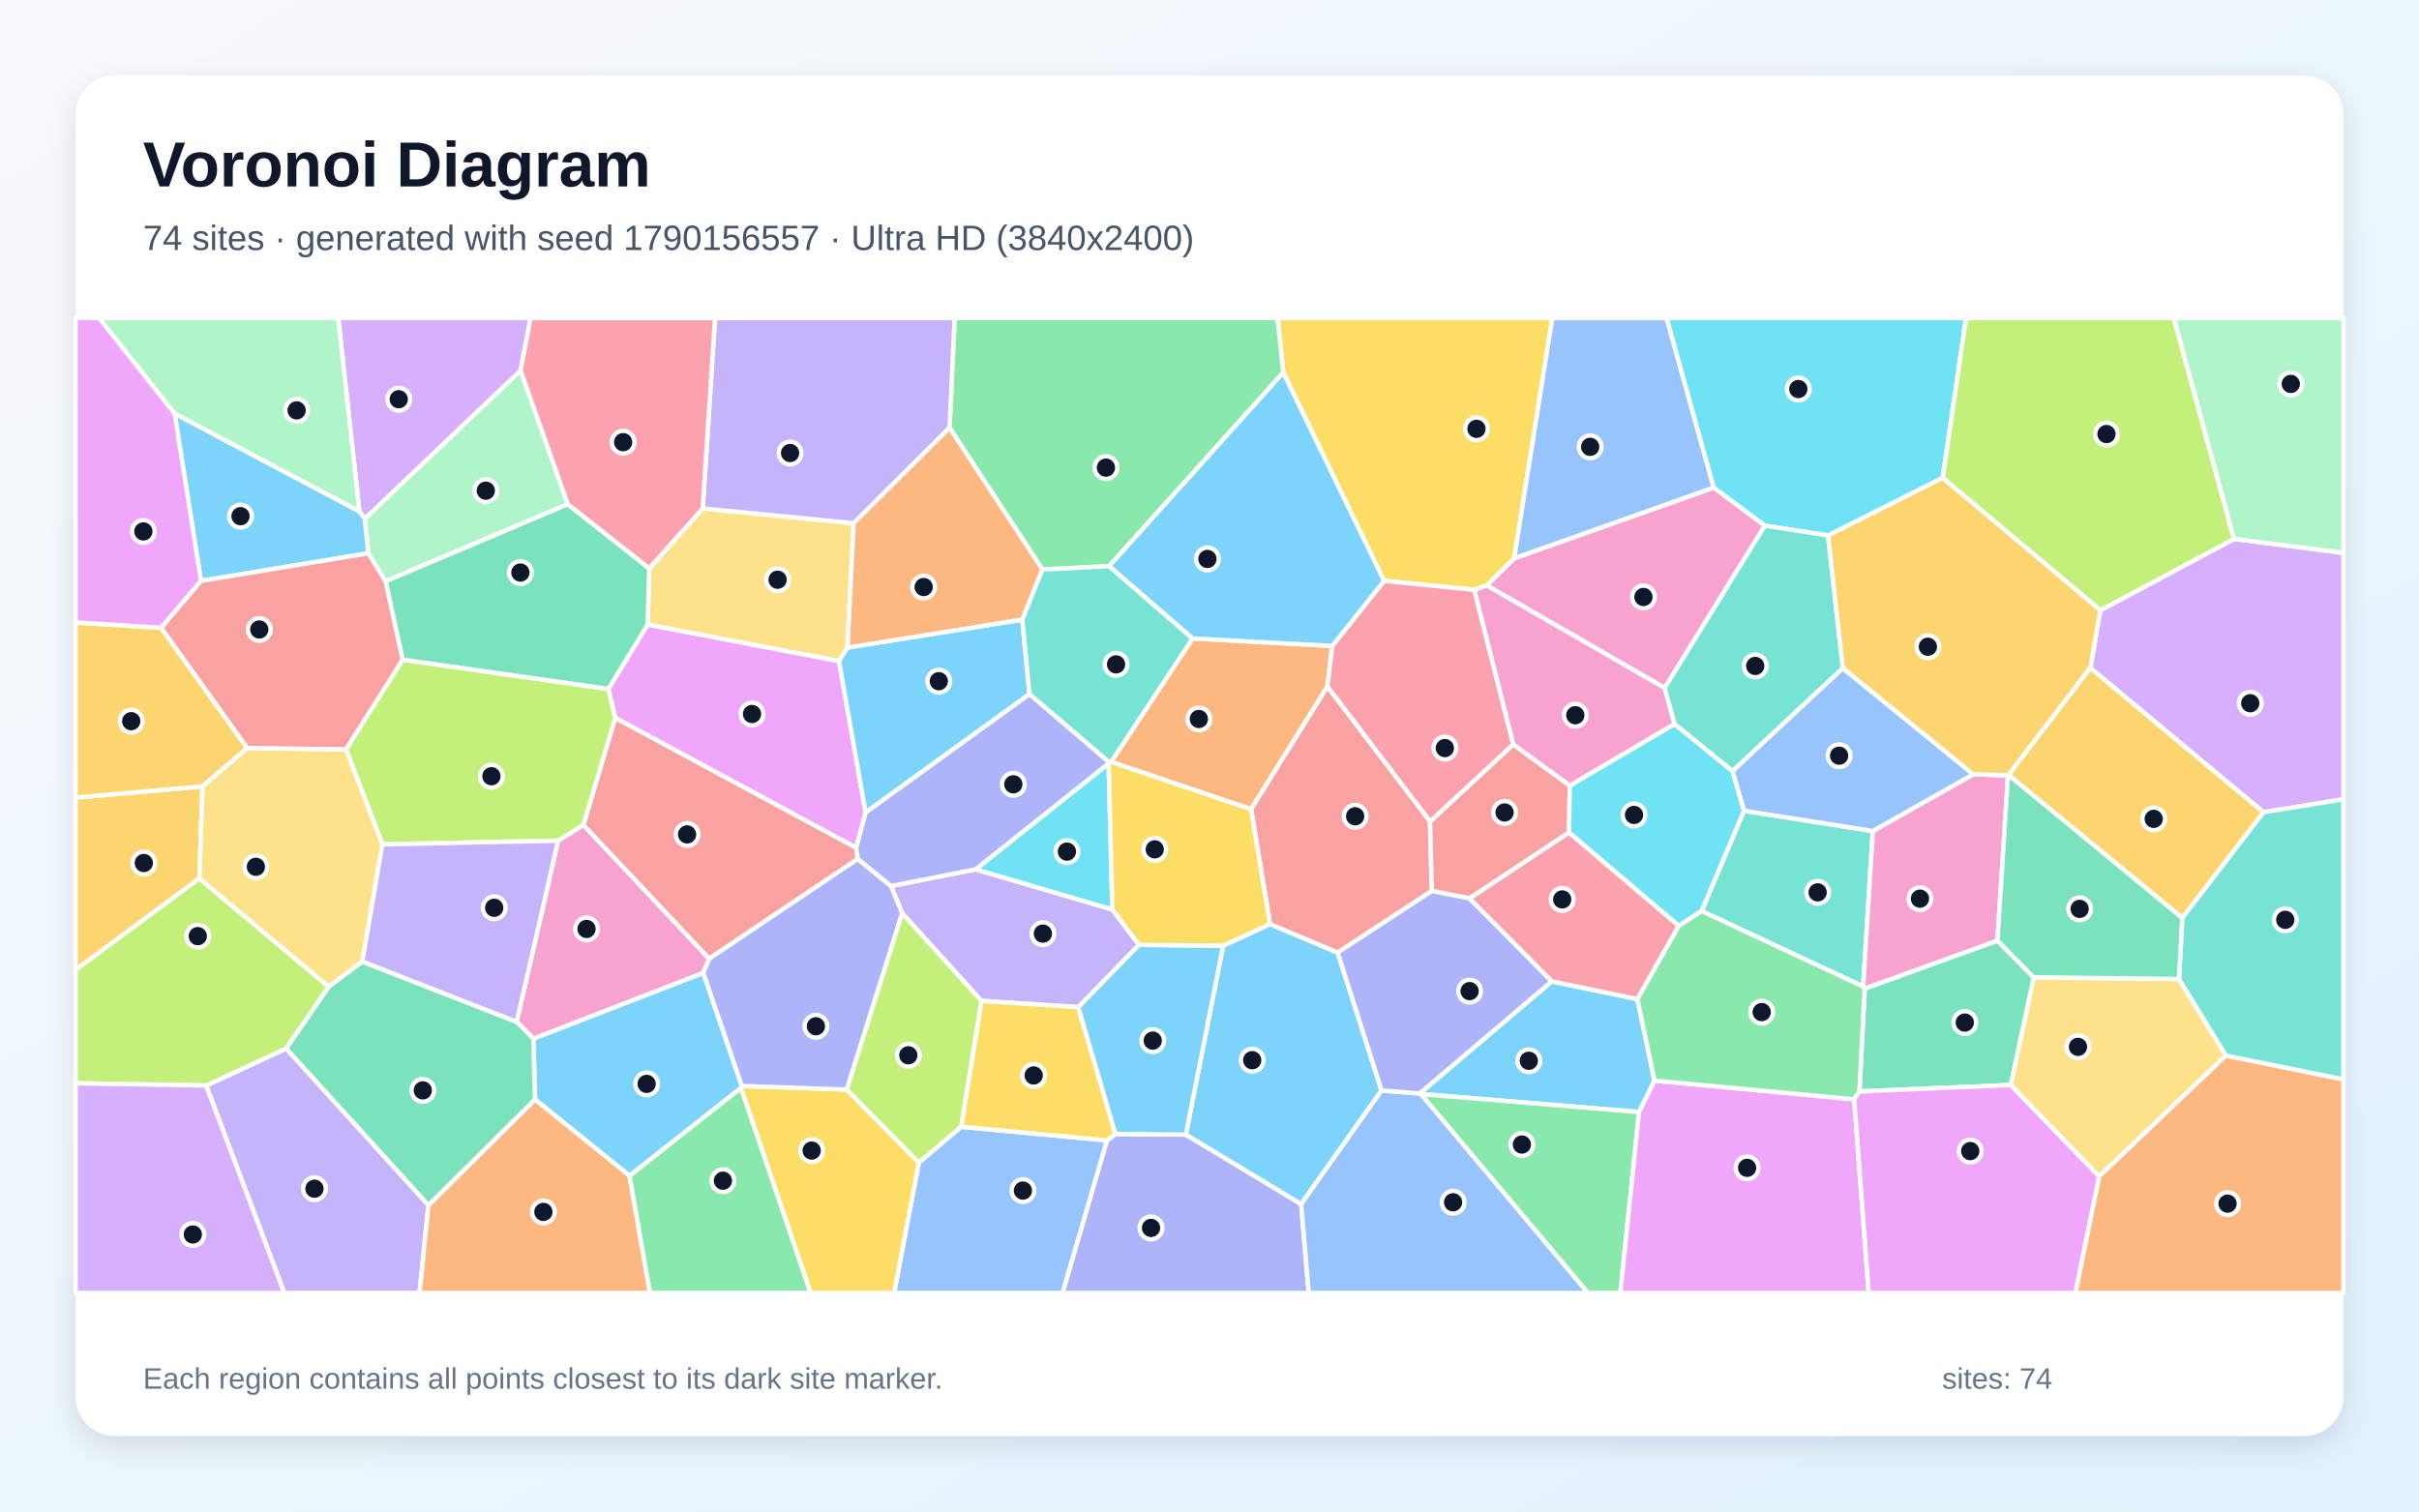
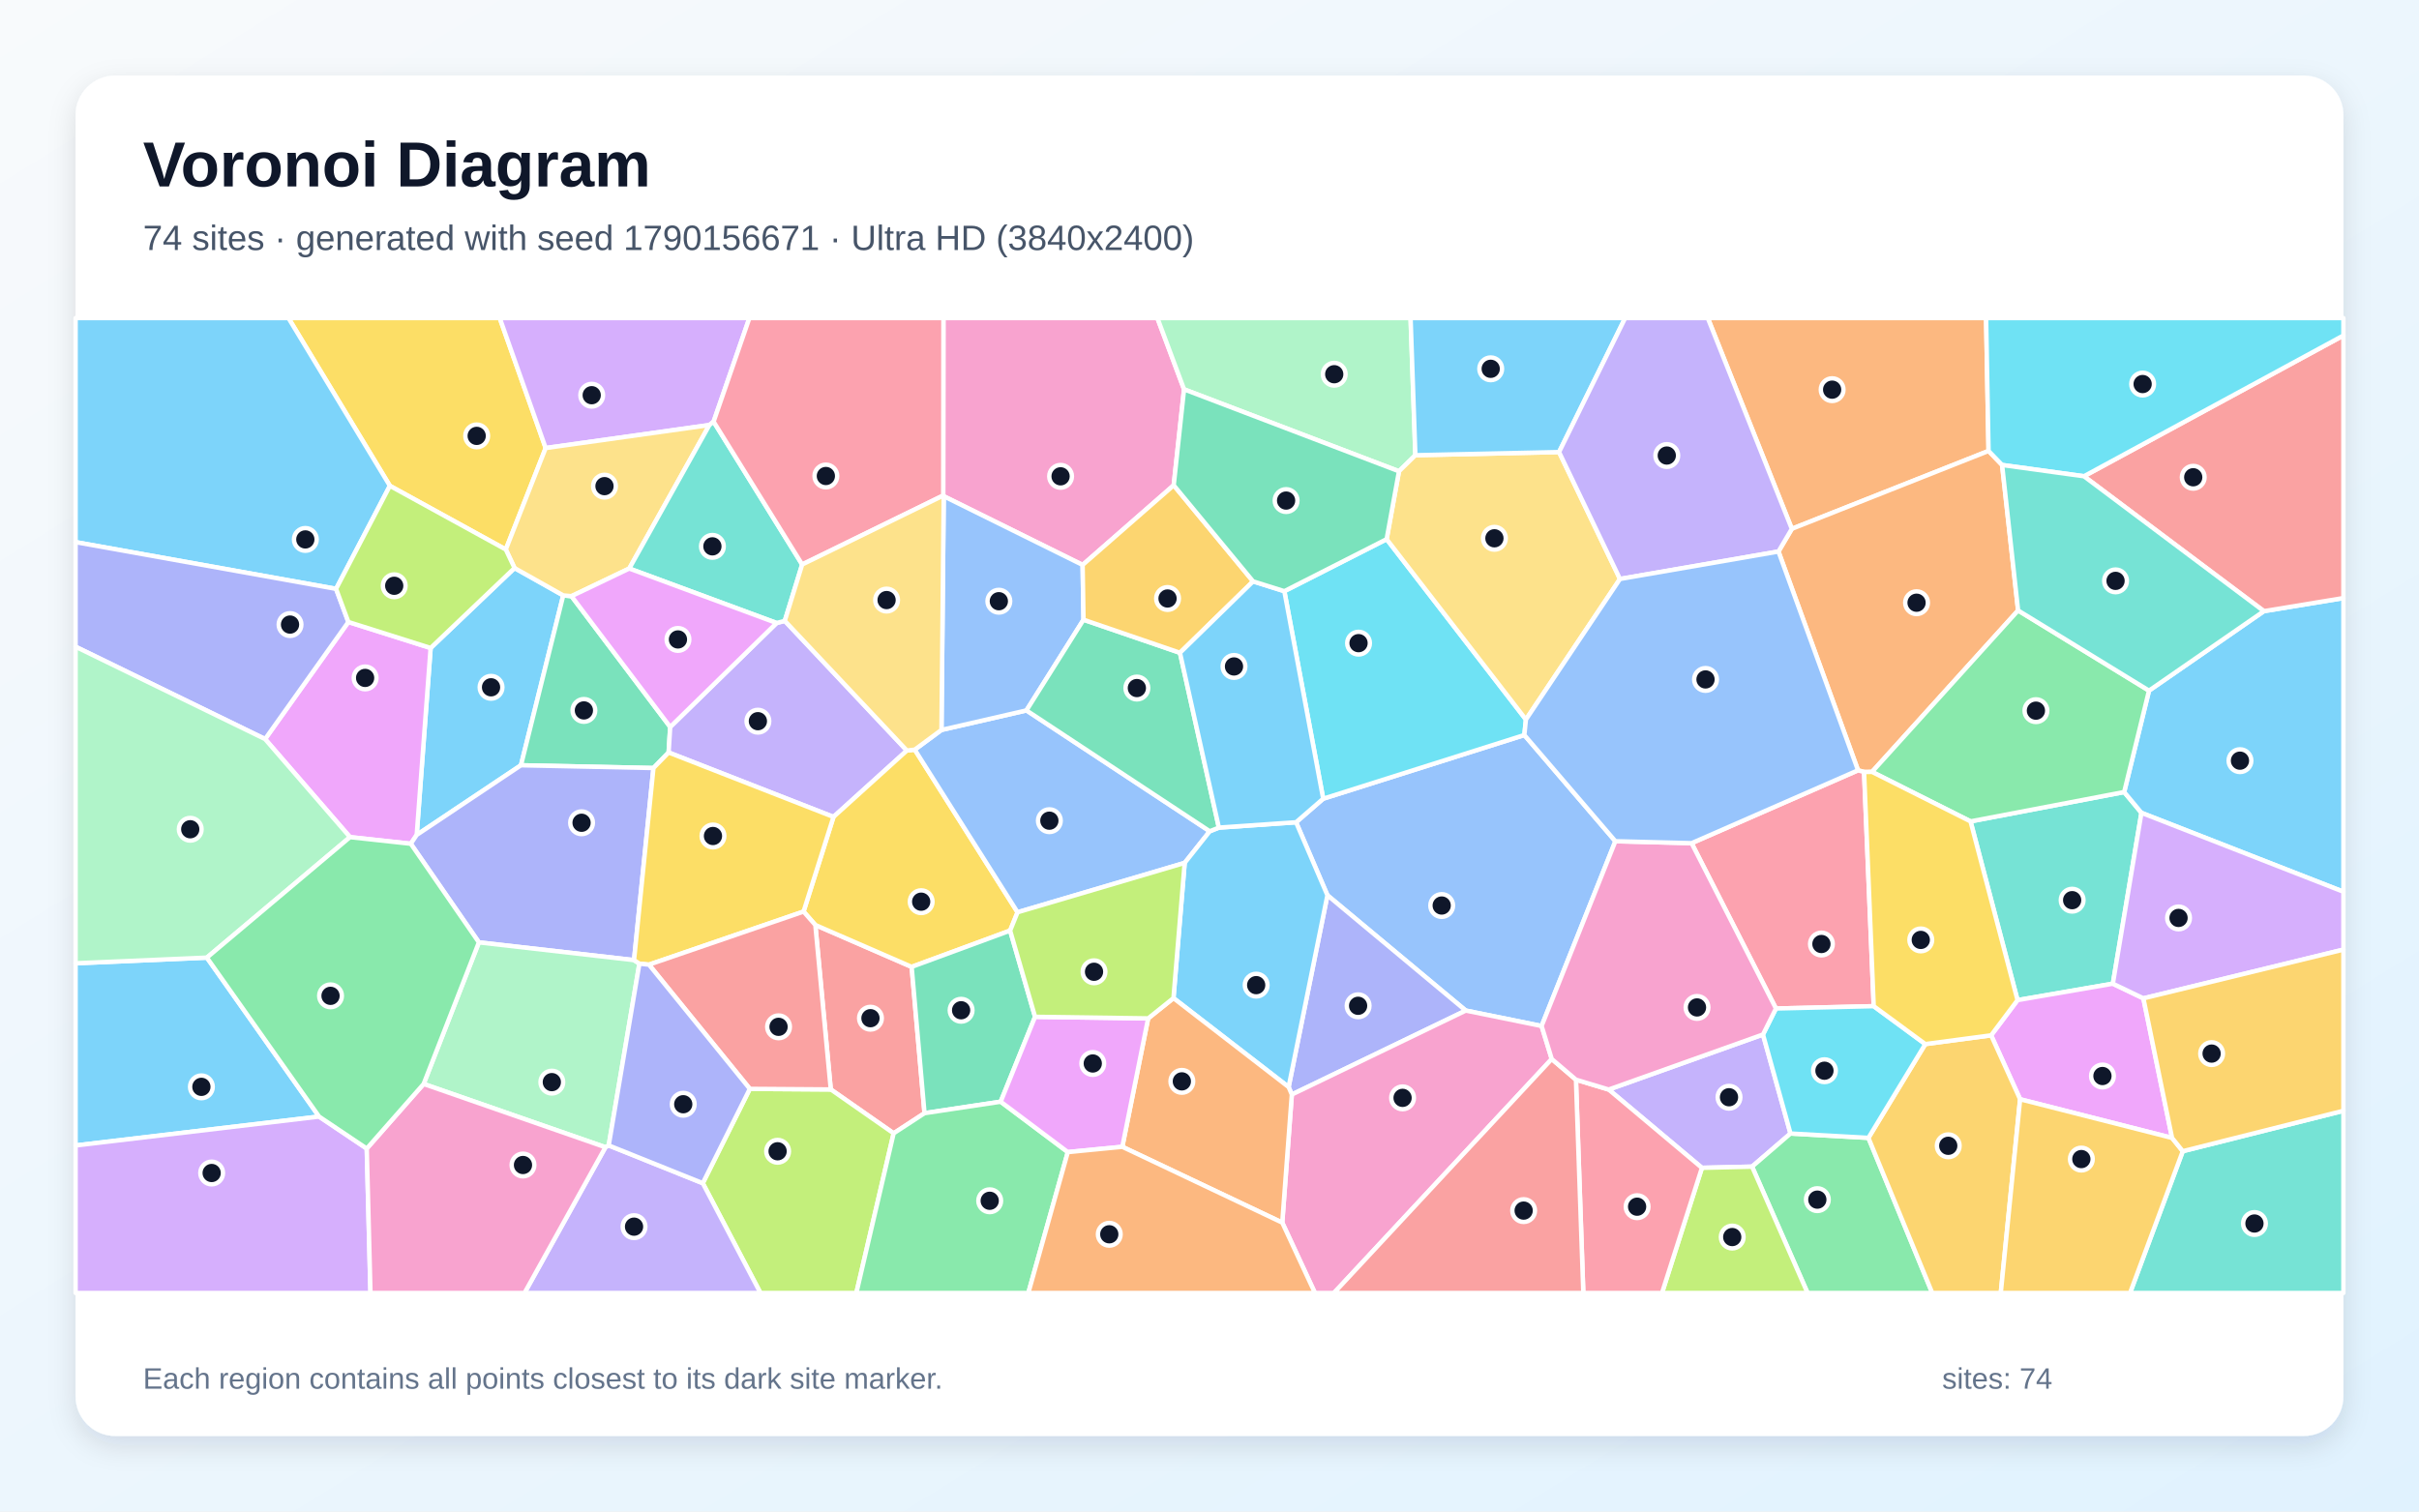
<svg xmlns="http://www.w3.org/2000/svg" width="3840" height="2400" viewBox="0 0 3840 2400" role="img" aria-labelledby="title description">
  <defs>
    <linearGradient id="background" x1="0" y1="0" x2="1" y2="1">
      <stop stop-color="#F8FAFC" />
      <stop offset="1" stop-color="#E0F2FE" />
    </linearGradient>
    <filter id="shadow" x="-5%" y="-5%" width="110%" height="110%">
      <feDropShadow dx="0" dy="15" stdDeviation="22" flood-color="#0F172A" flood-opacity=".12" />
    </filter>
  </defs>
  <rect width="3840" height="2400" fill="url(#background)" />
  <rect x="120" y="120" width="3600" height="2160" rx="63" fill="#FFFFFF" filter="url(#shadow)" />
  <g font-family="Arial, sans-serif">
    <text x="227" y="296" font-size="101" font-weight="700" fill="#0F172A">Voronoi Diagram</text>
-     <text x="227" y="397" font-size="56" fill="#475569">74 sites · generated with seed 1790156557 · Ultra HD (3840x2400)</text>
+     <text x="227" y="397" font-size="56" fill="#475569">74 sites · generated with seed 1790156671 · Ultra HD (3840x2400)</text>
  </g>
  <g stroke="#FFFFFF" stroke-width="7" stroke-linejoin="round">
-     <polygon points="1177.6,1724.3 1176.2,1727.6 999.4,1866.9 849.4,1745.9 846.6,1649.2 1116.4,1544.6" fill="#38BDF8" fill-opacity="0.65" />
-     <polygon points="1548.7,1380.3 1765.8,1444.1 1808.1,1500.2 1711.7,1599.2 1557.9,1589.2 1432.2,1450.2 1414.5,1406.9" fill="#A78BFA" fill-opacity="0.65" />
-     <polygon points="886.0,1334.8 926.1,1309.8 1125.9,1522.2 1116.4,1544.6 846.6,1649.2 820.2,1622.5" fill="#F472B6" fill-opacity="0.65" />
-     <polygon points="2114.8,1025.6 2107.1,1090.3 1986.0,1285.0 1763.8,1209.8 1893.2,1013.7" fill="#FB923C" fill-opacity="0.65" />
-     <polygon points="2403.7,886.5 2360.3,929.6 2340.4,936.5 2197.1,922.3 2037.1,591.6 2028.0,505.0 2464.2,505.0" fill="#FACC15" fill-opacity="0.65" />
-     <polygon points="2037.1,591.6 1760.7,898.9 1654.8,904.3 1507.3,679.2 1515.4,505.0 2028.0,505.0" fill="#4ADE80" fill-opacity="0.65" />
-     <polygon points="2701.2,1446.6 2768.4,1287.3 2973.0,1319.5 2957.7,1566.5" fill="#2DD4BF" fill-opacity="0.65" />
-     <polygon points="1458.6,1845.9 1525.7,1789.1 1757.4,1810.7 1686.8,2053.0 1419.3,2053.0" fill="#60A5FA" fill-opacity="0.65" />
-     <polygon points="1028.1,991.7 1331.8,1049.5 1374.1,1290.2 1359.1,1346.3 976.6,1139.9 965.7,1093.9" fill="#E879F9" fill-opacity="0.65" />
-     <polygon points="680.1,1913.9 454.1,1664.9 521.6,1566.6 575.1,1526.7 820.2,1622.5 846.6,1649.2 849.4,1745.9" fill="#34D399" fill-opacity="0.65" />
-     <polygon points="976.6,1139.9 1359.1,1346.3 1361.7,1363.8 1125.9,1522.2 926.1,1309.8" fill="#F87171" fill-opacity="0.65" />
-     <polygon points="1757.4,1810.7 1770.7,1800.5 1882.5,1801.5 2065.5,1911.8 2077.5,2053.0 1686.8,2053.0" fill="#818CF8" fill-opacity="0.65" />
-     <polygon points="321.4,1248.6 316.5,1394.8 120.0,1540.0 120.0,1266.4" fill="#FBBF24" fill-opacity="0.65" />
-     <polygon points="607.1,1340.7 549.1,1189.9 639.2,1047.4 965.7,1093.9 976.6,1139.9 926.1,1309.8 886.0,1334.8" fill="#A3E635" fill-opacity="0.65" />
-     <polygon points="3592.9,1289.7 3318.2,1060.5 3334.2,969.0 3546.4,855.7 3720.0,877.8 3720.0,1269.1" fill="#C084FC" fill-opacity="0.65" />
-     <polygon points="2402.3,1182.1 2270.1,1304.7 2107.1,1090.3 2114.8,1025.6 2197.1,922.3 2340.4,936.5" fill="#FB7185" fill-opacity="0.65" />
-     <polygon points="3083.9,758.8 2902.0,850.2 2801.3,834.6 2720.2,774.2 2645.4,505.0 3121.0,505.0" fill="#22D3EE" fill-opacity="0.65" />
-     <polygon points="901.4,800.6 612.0,923.0 584.7,878.5 579.0,823.6 826.4,588.2" fill="#86EFAC" fill-opacity="0.65" />
-     <polygon points="3459.0,1554.5 3533.5,1676.0 3332.2,1868.0 3191.7,1722.8 3228.4,1551.8" fill="#FCD34D" fill-opacity="0.65" />
-     <polygon points="1941.6,1501.6 2016.1,1467.2 2123.5,1512.5 2193.1,1731.4 2065.5,1911.8 1882.5,1801.5" fill="#38BDF8" fill-opacity="0.65" />
-     <polygon points="2463.2,1558.2 2599.3,1586.4 2626.4,1715.8 2601.9,1765.7 2255.5,1737.1 2253.7,1736.2" fill="#38BDF8" fill-opacity="0.65" />
-     <polygon points="327.2,1723.6 454.1,1664.9 680.1,1913.9 666.0,2053.0 451.3,2053.0" fill="#A78BFA" fill-opacity="0.65" />
-     <polygon points="3170.8,1493.7 2960.1,1569.9 2957.7,1566.5 2973.0,1319.5 3132.4,1229.4 3187.6,1231.1" fill="#F472B6" fill-opacity="0.65" />
-     <polygon points="680.1,1913.9 849.4,1745.9 999.4,1866.9 1031.8,2053.0 666.0,2053.0" fill="#FB923C" fill-opacity="0.65" />
-     <polygon points="1176.2,1727.6 1177.6,1724.3 1344.2,1730.0 1458.6,1845.9 1419.3,2053.0 1286.7,2053.0" fill="#FACC15" fill-opacity="0.65" />
-     <polygon points="2255.5,1737.1 2601.9,1765.7 2572.2,2053.0 2520.6,2053.0" fill="#4ADE80" fill-opacity="0.65" />
-     <polygon points="2658.0,1149.6 2642.4,1092.3 2801.3,834.6 2902.0,850.2 2925.4,1060.9 2750.2,1224.6" fill="#2DD4BF" fill-opacity="0.65" />
-     <polygon points="2750.2,1224.6 2925.4,1060.9 3132.4,1229.4 2973.0,1319.5 2768.4,1287.3" fill="#60A5FA" fill-opacity="0.65" />
-     <polygon points="2601.9,1765.7 2626.4,1715.8 2943.4,1745.5 2966.5,2053.0 2572.2,2053.0" fill="#E879F9" fill-opacity="0.65" />
-     <polygon points="2951.7,1733.0 2960.1,1569.9 3170.8,1493.7 3228.4,1551.8 3191.7,1722.8" fill="#34D399" fill-opacity="0.65" />
-     <polygon points="2272.9,1414.7 2123.5,1512.5 2016.1,1467.2 1986.0,1285.0 2107.1,1090.3 2270.1,1304.7" fill="#F87171" fill-opacity="0.65" />
-     <polygon points="1344.2,1730.0 1177.6,1724.3 1116.4,1544.6 1125.9,1522.2 1361.7,1363.8 1414.5,1406.9 1432.2,1450.2" fill="#818CF8" fill-opacity="0.65" />
-     <polygon points="255.9,996.9 392.5,1187.7 321.4,1248.6 120.0,1266.4 120.0,988.2" fill="#FBBF24" fill-opacity="0.65" />
-     <polygon points="3546.4,855.7 3334.2,969.0 3083.9,758.8 3121.0,505.0 3450.9,505.0" fill="#A3E635" fill-opacity="0.65" />
-     <polygon points="826.4,588.2 579.0,823.6 570.5,812.0 536.9,505.0 842.3,505.0" fill="#C084FC" fill-opacity="0.65" />
-     <polygon points="2599.3,1586.4 2463.2,1558.2 2332.5,1426.4 2490.6,1321.7 2665.1,1470.0" fill="#FB7185" fill-opacity="0.65" />
-     <polygon points="1759.9,1212.1 1765.8,1444.1 1548.7,1380.3" fill="#22D3EE" fill-opacity="0.65" />
-     <polygon points="3546.4,855.7 3450.9,505.0 3720.0,505.0 3720.0,877.8" fill="#86EFAC" fill-opacity="0.65" />
-     <polygon points="1030.6,902.5 1115.5,807.3 1355.1,830.8 1345.3,1028.2 1331.8,1049.5 1028.1,991.7" fill="#FCD34D" fill-opacity="0.65" />
-     <polygon points="1374.1,1290.2 1331.8,1049.5 1345.3,1028.2 1622.9,983.7 1634.2,1102.2" fill="#38BDF8" fill-opacity="0.65" />
-     <polygon points="570.5,812.0 579.0,823.6 584.7,878.5 319.0,922.4 277.2,656.5" fill="#38BDF8" fill-opacity="0.65" />
-     <polygon points="1507.3,679.2 1355.1,830.8 1115.5,807.3 1135.1,505.0 1515.4,505.0" fill="#A78BFA" fill-opacity="0.65" />
-     <polygon points="2720.2,774.2 2801.3,834.6 2642.4,1092.3 2360.3,929.6 2403.7,886.5" fill="#F472B6" fill-opacity="0.65" />
-     <polygon points="1507.3,679.2 1654.8,904.3 1622.9,983.7 1345.3,1028.2 1355.1,830.8" fill="#FB923C" fill-opacity="0.65" />
-     <polygon points="1770.7,1800.5 1757.4,1810.7 1525.7,1789.1 1557.9,1589.2 1711.7,1599.2" fill="#FACC15" fill-opacity="0.65" />
-     <polygon points="999.4,1866.9 1176.2,1727.6 1286.7,2053.0 1031.8,2053.0" fill="#4ADE80" fill-opacity="0.65" />
-     <polygon points="1760.7,1210.5 1634.2,1102.2 1622.9,983.7 1654.8,904.3 1760.7,898.9 1893.2,1013.7 1763.8,1209.8" fill="#2DD4BF" fill-opacity="0.65" />
-     <polygon points="2065.5,1911.8 2193.1,1731.4 2253.7,1736.2 2255.5,1737.1 2520.6,2053.0 2077.5,2053.0" fill="#60A5FA" fill-opacity="0.65" />
-     <polygon points="277.2,656.5 319.0,922.4 255.9,996.9 120.0,988.2 120.0,505.0 157.6,505.0" fill="#E879F9" fill-opacity="0.65" />
-     <polygon points="612.0,923.0 901.4,800.6 1030.6,902.5 1028.1,991.7 965.7,1093.9 639.2,1047.4" fill="#34D399" fill-opacity="0.65" />
-     <polygon points="2492.0,1247.3 2490.6,1321.7 2332.5,1426.4 2272.9,1414.7 2270.1,1304.7 2402.3,1182.1" fill="#F87171" fill-opacity="0.65" />
-     <polygon points="1361.7,1363.8 1359.1,1346.3 1374.1,1290.2 1634.2,1102.2 1760.7,1210.5 1759.9,1212.1 1548.7,1380.3 1414.5,1406.9" fill="#818CF8" fill-opacity="0.65" />
-     <polygon points="2925.4,1060.9 2902.0,850.2 3083.9,758.8 3334.2,969.0 3318.2,1060.5 3188.6,1230.5 3187.6,1231.1 3132.4,1229.4" fill="#FBBF24" fill-opacity="0.65" />
-     <polygon points="327.2,1723.6 120.0,1720.1 120.0,1540.0 316.5,1394.8 521.6,1566.6 454.1,1664.9" fill="#A3E635" fill-opacity="0.65" />
-     <polygon points="120.0,1720.1 327.2,1723.6 451.3,2053.0 120.0,2053.0" fill="#C084FC" fill-opacity="0.65" />
-     <polygon points="1115.5,807.3 1030.6,902.5 901.4,800.6 826.4,588.2 842.3,505.0 1135.1,505.0" fill="#FB7185" fill-opacity="0.65" />
-     <polygon points="2665.1,1470.0 2490.6,1321.7 2492.0,1247.3 2658.0,1149.6 2750.2,1224.6 2768.4,1287.3 2701.2,1446.6" fill="#22D3EE" fill-opacity="0.65" />
-     <polygon points="570.5,812.0 277.2,656.5 157.6,505.0 536.9,505.0" fill="#86EFAC" fill-opacity="0.65" />
-     <polygon points="392.5,1187.7 549.1,1189.9 607.1,1340.7 575.1,1526.7 521.6,1566.6 316.5,1394.8 321.4,1248.6" fill="#FCD34D" fill-opacity="0.65" />
-     <polygon points="1760.7,898.9 2037.1,591.6 2197.1,922.3 2114.8,1025.6 1893.2,1013.7" fill="#38BDF8" fill-opacity="0.65" />
-     <polygon points="1941.6,1501.6 1882.5,1801.5 1770.7,1800.5 1711.7,1599.2 1808.1,1500.2" fill="#38BDF8" fill-opacity="0.65" />
-     <polygon points="575.1,1526.7 607.1,1340.7 886.0,1334.8 820.2,1622.5" fill="#A78BFA" fill-opacity="0.65" />
-     <polygon points="2642.4,1092.3 2658.0,1149.6 2492.0,1247.3 2402.3,1182.1 2340.4,936.5 2360.3,929.6" fill="#F472B6" fill-opacity="0.65" />
-     <polygon points="3332.2,1868.0 3533.5,1676.0 3720.0,1713.8 3720.0,2053.0 3294.4,2053.0" fill="#FB923C" fill-opacity="0.65" />
-     <polygon points="2016.1,1467.2 1941.6,1501.6 1808.1,1500.2 1765.8,1444.1 1759.9,1212.1 1760.7,1210.5 1763.8,1209.8 1986.0,1285.0" fill="#FACC15" fill-opacity="0.65" />
-     <polygon points="2951.7,1733.0 2943.4,1745.5 2626.4,1715.8 2599.3,1586.4 2665.1,1470.0 2701.2,1446.6 2957.7,1566.5 2960.1,1569.9" fill="#4ADE80" fill-opacity="0.65" />
-     <polygon points="3533.5,1676.0 3459.0,1554.5 3464.2,1457.3 3592.9,1289.7 3720.0,1269.1 3720.0,1713.8" fill="#2DD4BF" fill-opacity="0.65" />
-     <polygon points="2720.2,774.2 2403.7,886.5 2464.2,505.0 2645.4,505.0" fill="#60A5FA" fill-opacity="0.65" />
-     <polygon points="2943.4,1745.5 2951.7,1733.0 3191.7,1722.8 3332.2,1868.0 3294.4,2053.0 2966.5,2053.0" fill="#E879F9" fill-opacity="0.65" />
-     <polygon points="3464.2,1457.3 3459.0,1554.5 3228.4,1551.8 3170.8,1493.7 3187.6,1231.1 3188.6,1230.5" fill="#34D399" fill-opacity="0.65" />
-     <polygon points="319.0,922.4 584.7,878.5 612.0,923.0 639.2,1047.4 549.1,1189.9 392.5,1187.7 255.9,996.9" fill="#F87171" fill-opacity="0.65" />
-     <polygon points="2332.5,1426.4 2463.2,1558.2 2253.7,1736.2 2193.1,1731.4 2123.5,1512.5 2272.9,1414.7" fill="#818CF8" fill-opacity="0.65" />
-     <polygon points="3464.2,1457.3 3188.6,1230.5 3318.2,1060.5 3592.9,1289.7" fill="#FBBF24" fill-opacity="0.65" />
-     <polygon points="1525.7,1789.1 1458.6,1845.9 1344.2,1730.0 1432.2,1450.2 1557.9,1589.2" fill="#A3E635" fill-opacity="0.65" />
+     <polygon points="661.5,1325.7 683.6,1028.9 816.8,901.9 894.1,945.4 827.0,1215.1" fill="#38BDF8" fill-opacity="0.65" />
+     <polygon points="2701.7,1854.3 2553.7,1730.0 2798.6,1642.6 2842.3,1799.8 2781.3,1852.4" fill="#A78BFA" fill-opacity="0.65" />
+     <polygon points="1879.6,618.2 1863.2,770.5 1718.6,897.0 1498.1,787.9 1497.3,786.8 1497.6,505.0 1837.3,505.0" fill="#F472B6" fill-opacity="0.65" />
+     <polygon points="3156.7,716.0 2844.4,839.7 2711.0,505.0 3152.8,505.0" fill="#FB923C" fill-opacity="0.65" />
+     <polygon points="866.2,711.4 802.9,872.5 618.9,771.4 457.9,505.0 793.3,505.0" fill="#FACC15" fill-opacity="0.65" />
+     <polygon points="2781.3,1852.4 2842.3,1799.8 2966.0,1806.7 3067.3,2053.0 2869.4,2053.0" fill="#4ADE80" fill-opacity="0.65" />
+     <polygon points="3128.1,1304.2 3372.0,1257.6 3399.4,1290.6 3354.0,1561.9 3202.7,1588.0" fill="#2DD4BF" fill-opacity="0.65" />
+     <polygon points="2564.3,1335.7 2447.2,1629.1 2326.8,1604.6 2107.2,1421.5 2057.4,1305.6 2100.5,1268.2 2419.8,1167.1" fill="#60A5FA" fill-opacity="0.65" />
+     <polygon points="3402.5,1585.2 3448.0,1806.8 3206.8,1745.4 3160.8,1643.9 3202.7,1588.0 3354.0,1561.9" fill="#E879F9" fill-opacity="0.65" />
+     <polygon points="907.2,946.6 1063.9,1154.3 1061.4,1194.8 1037.3,1219.5 827.0,1215.1 894.1,945.4" fill="#34D399" fill-opacity="0.65" />
+     <polygon points="1418.6,1799.5 1318.8,1729.8 1294.3,1468.7 1447.2,1535.2 1467.6,1767.5" fill="#F87171" fill-opacity="0.65" />
+     <polygon points="2050.7,1737.9 2045.6,1726.0 2107.2,1421.5 2326.8,1604.6" fill="#818CF8" fill-opacity="0.65" />
+     <polygon points="2966.0,1806.7 3056.3,1657.8 3160.8,1643.9 3206.8,1745.4 3176.1,2053.0 3067.3,2053.0" fill="#FBBF24" fill-opacity="0.65" />
+     <polygon points="2701.7,1854.3 2781.3,1852.4 2869.4,2053.0 2638.3,2053.0" fill="#A3E635" fill-opacity="0.65" />
+     <polygon points="1132.8,669.5 1126.1,674.9 866.2,711.4 793.3,505.0 1189.6,505.0" fill="#C084FC" fill-opacity="0.65" />
+     <polygon points="2501.7,1714.3 2553.7,1730.0 2701.7,1854.3 2638.3,2053.0 2513.4,2053.0" fill="#FB7185" fill-opacity="0.65" />
+     <polygon points="2201.2,856.1 2422.3,1142.5 2419.8,1167.1 2100.5,1268.2 2038.8,938.7" fill="#22D3EE" fill-opacity="0.65" />
+     <polygon points="2246.8,722.8 2220.8,748.3 1879.6,618.2 1837.3,505.0 2239.2,505.0" fill="#86EFAC" fill-opacity="0.65" />
+     <polygon points="2474.9,717.8 2571.6,919.3 2422.3,1142.5 2201.2,856.1 2220.8,748.3 2246.8,722.8" fill="#FCD34D" fill-opacity="0.65" />
+     <polygon points="618.9,771.4 533.5,935.0 120.0,860.8 120.0,505.0 457.9,505.0" fill="#38BDF8" fill-opacity="0.65" />
+     <polygon points="3399.4,1290.6 3372.0,1257.6 3411.4,1096.6 3593.8,970.4 3720.0,949.6 3720.0,1415.9" fill="#38BDF8" fill-opacity="0.65" />
+     <polygon points="1439.6,1191.7 1323.1,1297.1 1061.4,1194.8 1063.9,1154.3 1232.8,989.2 1245.8,985.8" fill="#A78BFA" fill-opacity="0.65" />
+     <polygon points="2035.5,1941.3 2050.7,1737.9 2326.8,1604.6 2447.2,1629.1 2463.3,1681.5 2117.5,2053.0 2087.4,2053.0" fill="#F472B6" fill-opacity="0.65" />
+     <polygon points="3178.2,738.3 3203.6,969.3 2971.7,1225.6 2959.1,1225.8 2949.5,1223.1 2823.2,875.7 2844.4,839.7 3156.7,716.0" fill="#FB923C" fill-opacity="0.65" />
+     <polygon points="1452.1,1190.3 1615.3,1448.5 1603.5,1477.6 1447.2,1535.2 1294.3,1468.7 1275.6,1447.4 1323.1,1297.1 1439.6,1191.7" fill="#FACC15" fill-opacity="0.65" />
+     <polygon points="2971.7,1225.6 3203.6,969.3 3411.4,1096.6 3372.0,1257.6 3128.1,1304.2" fill="#4ADE80" fill-opacity="0.65" />
+     <polygon points="3465.0,1827.9 3720.0,1763.7 3720.0,2053.0 3381.3,2053.0" fill="#2DD4BF" fill-opacity="0.65" />
+     <polygon points="1920.4,1319.9 1880.6,1370.1 1615.3,1448.5 1452.1,1190.3 1494.5,1159.0 1629.4,1128.0" fill="#60A5FA" fill-opacity="0.65" />
+     <polygon points="555.6,1329.2 420.8,1173.5 553.0,987.6 683.6,1028.9 661.5,1325.7 652.1,1339.7" fill="#E879F9" fill-opacity="0.65" />
+     <polygon points="1643.1,1614.5 1588.5,1749.3 1467.6,1767.5 1447.2,1535.2 1603.5,1477.6" fill="#34D399" fill-opacity="0.65" />
+     <polygon points="2463.3,1681.5 2501.7,1714.3 2513.4,2053.0 2117.5,2053.0" fill="#F87171" fill-opacity="0.65" />
+     <polygon points="1006.5,1524.5 760.2,1496.3 652.1,1339.7 661.5,1325.7 827.0,1215.1 1037.3,1219.5" fill="#818CF8" fill-opacity="0.65" />
+     <polygon points="3206.8,1745.4 3448.0,1806.8 3465.0,1827.9 3381.3,2053.0 3176.1,2053.0" fill="#FBBF24" fill-opacity="0.65" />
+     <polygon points="1115.6,1878.7 1190.3,1728.9 1318.8,1729.8 1418.6,1799.5 1359.4,2053.0 1207.2,2053.0" fill="#A3E635" fill-opacity="0.65" />
+     <polygon points="3402.5,1585.2 3354.0,1561.9 3399.4,1290.6 3720.0,1415.9 3720.0,1507.8" fill="#C084FC" fill-opacity="0.65" />
+     <polygon points="2949.5,1223.1 2959.1,1225.8 2974.4,1597.6 2819.2,1601.3 2685.3,1338.8" fill="#FB7185" fill-opacity="0.65" />
+     <polygon points="2819.2,1601.3 2974.4,1597.6 3056.3,1657.8 2966.0,1806.7 2842.3,1799.8 2798.6,1642.6" fill="#22D3EE" fill-opacity="0.65" />
+     <polygon points="966.3,1818.7 961.1,1821.6 672.5,1721.1 760.2,1496.3 1006.5,1524.5 1015.0,1530.1" fill="#86EFAC" fill-opacity="0.65" />
+     <polygon points="1126.1,674.9 998.9,902.7 907.2,946.6 894.1,945.4 816.8,901.9 802.9,872.5 866.2,711.4" fill="#FCD34D" fill-opacity="0.65" />
+     <polygon points="1862.8,1584.8 1880.6,1370.1 1920.4,1319.9 1934.9,1314.1 2057.4,1305.6 2107.2,1421.5 2045.6,1726.0" fill="#38BDF8" fill-opacity="0.65" />
+     <polygon points="506.5,1772.9 120.0,1818.8 120.0,1529.5 328.4,1520.5" fill="#38BDF8" fill-opacity="0.65" />
+     <polygon points="961.1,1821.6 966.3,1818.7 1115.6,1878.7 1207.2,2053.0 832.6,2053.0" fill="#A78BFA" fill-opacity="0.65" />
+     <polygon points="2501.7,1714.3 2463.3,1681.5 2447.2,1629.1 2564.3,1335.7 2685.3,1338.8 2819.2,1601.3 2798.6,1642.6 2553.7,1730.0" fill="#F472B6" fill-opacity="0.65" />
+     <polygon points="1781.6,1820.9 1822.6,1617.0 1862.8,1584.8 2045.6,1726.0 2050.7,1737.9 2035.5,1941.3" fill="#FB923C" fill-opacity="0.65" />
+     <polygon points="2974.4,1597.6 2959.1,1225.8 2971.7,1225.6 3128.1,1304.2 3202.7,1588.0 3160.8,1643.9 3056.3,1657.8" fill="#FACC15" fill-opacity="0.65" />
+     <polygon points="1418.6,1799.5 1467.6,1767.5 1588.5,1749.3 1695.1,1829.3 1632.4,2053.0 1359.4,2053.0" fill="#4ADE80" fill-opacity="0.65" />
+     <polygon points="1273.4,896.3 1245.8,985.8 1232.8,989.2 998.9,902.7 1126.1,674.9 1132.8,669.5" fill="#2DD4BF" fill-opacity="0.65" />
+     <polygon points="1720.0,984.0 1629.4,1128.0 1494.5,1159.0 1498.1,787.9 1718.6,897.0" fill="#60A5FA" fill-opacity="0.65" />
+     <polygon points="1695.1,1829.3 1588.5,1749.3 1643.1,1614.5 1822.6,1617.0 1781.6,1820.9" fill="#E879F9" fill-opacity="0.65" />
+     <polygon points="1934.9,1314.1 1920.4,1319.9 1629.4,1128.0 1720.0,984.0 1873.1,1036.5" fill="#34D399" fill-opacity="0.65" />
+     <polygon points="3593.8,970.4 3308.1,756.2 3720.0,532.7 3720.0,949.6" fill="#F87171" fill-opacity="0.65" />
+     <polygon points="553.0,987.6 420.8,1173.5 120.0,1026.9 120.0,860.8 533.5,935.0" fill="#818CF8" fill-opacity="0.65" />
+     <polygon points="1989.2,923.1 1873.1,1036.5 1720.0,984.0 1718.6,897.0 1863.2,770.5" fill="#FBBF24" fill-opacity="0.65" />
+     <polygon points="1822.6,1617.0 1643.1,1614.5 1603.5,1477.6 1615.3,1448.5 1880.6,1370.1 1862.8,1584.8" fill="#A3E635" fill-opacity="0.65" />
+     <polygon points="120.0,1818.8 506.5,1772.9 582.2,1823.7 588.1,2053.0 120.0,2053.0" fill="#C084FC" fill-opacity="0.65" />
+     <polygon points="1497.3,786.8 1273.4,896.3 1132.8,669.5 1189.6,505.0 1497.6,505.0" fill="#FB7185" fill-opacity="0.65" />
+     <polygon points="3308.1,756.2 3178.2,738.3 3156.7,716.0 3152.8,505.0 3720.0,505.0 3720.0,532.7" fill="#22D3EE" fill-opacity="0.65" />
+     <polygon points="328.4,1520.5 120.0,1529.5 120.0,1026.9 420.8,1173.5 555.6,1329.2" fill="#86EFAC" fill-opacity="0.65" />
+     <polygon points="1494.5,1159.0 1452.1,1190.3 1439.6,1191.7 1245.8,985.8 1273.4,896.3 1497.3,786.8 1498.1,787.9" fill="#FCD34D" fill-opacity="0.65" />
+     <polygon points="1989.2,923.1 2038.8,938.7 2100.5,1268.2 2057.4,1305.6 1934.9,1314.1 1873.1,1036.5" fill="#38BDF8" fill-opacity="0.65" />
+     <polygon points="2474.9,717.8 2246.8,722.8 2239.2,505.0 2579.8,505.0" fill="#38BDF8" fill-opacity="0.65" />
+     <polygon points="2844.4,839.7 2823.2,875.7 2571.6,919.3 2474.9,717.8 2579.8,505.0 2711.0,505.0" fill="#A78BFA" fill-opacity="0.65" />
+     <polygon points="582.2,1823.7 672.5,1721.1 961.1,1821.6 832.6,2053.0 588.1,2053.0" fill="#F472B6" fill-opacity="0.65" />
+     <polygon points="1695.1,1829.3 1781.6,1820.9 2035.5,1941.3 2087.4,2053.0 1632.4,2053.0" fill="#FB923C" fill-opacity="0.65" />
+     <polygon points="1030.2,1531.7 1015.0,1530.1 1006.5,1524.5 1037.3,1219.5 1061.4,1194.8 1323.1,1297.1 1275.6,1447.4" fill="#FACC15" fill-opacity="0.65" />
+     <polygon points="582.2,1823.7 506.5,1772.9 328.4,1520.5 555.6,1329.2 652.1,1339.7 760.2,1496.3 672.5,1721.1" fill="#4ADE80" fill-opacity="0.65" />
+     <polygon points="3308.1,756.2 3593.8,970.4 3411.4,1096.6 3203.6,969.3 3178.2,738.3" fill="#2DD4BF" fill-opacity="0.65" />
+     <polygon points="2823.2,875.7 2949.5,1223.1 2685.3,1338.8 2564.3,1335.7 2419.8,1167.1 2422.3,1142.5 2571.6,919.3" fill="#60A5FA" fill-opacity="0.65" />
+     <polygon points="1232.8,989.2 1063.9,1154.3 907.2,946.6 998.9,902.7" fill="#E879F9" fill-opacity="0.65" />
+     <polygon points="2220.8,748.3 2201.2,856.1 2038.8,938.7 1989.2,923.1 1863.2,770.5 1879.6,618.2" fill="#34D399" fill-opacity="0.65" />
+     <polygon points="1190.3,1728.9 1030.2,1531.7 1275.6,1447.4 1294.3,1468.7 1318.8,1729.8" fill="#F87171" fill-opacity="0.65" />
+     <polygon points="966.3,1818.7 1015.0,1530.1 1030.2,1531.7 1190.3,1728.9 1115.6,1878.7" fill="#818CF8" fill-opacity="0.65" />
+     <polygon points="3465.0,1827.9 3448.0,1806.8 3402.5,1585.2 3720.0,1507.8 3720.0,1763.7" fill="#FBBF24" fill-opacity="0.65" />
+     <polygon points="553.0,987.6 533.5,935.0 618.9,771.4 802.9,872.5 816.8,901.9 683.6,1028.9" fill="#A3E635" fill-opacity="0.65" />
  </g>
  <g>
-     <circle cx="1026.5" cy="1721.0" r="18" fill="#0F172A" stroke="#FFFFFF" stroke-width="7" />
-     <circle cx="1655.5" cy="1482.4" r="18" fill="#0F172A" stroke="#FFFFFF" stroke-width="7" />
-     <circle cx="931.1" cy="1475.0" r="18" fill="#0F172A" stroke="#FFFFFF" stroke-width="7" />
-     <circle cx="1903.1" cy="1141.6" r="18" fill="#0F172A" stroke="#FFFFFF" stroke-width="7" />
-     <circle cx="2343.8" cy="680.9" r="18" fill="#0F172A" stroke="#FFFFFF" stroke-width="7" />
-     <circle cx="1755.6" cy="742.5" r="18" fill="#0F172A" stroke="#FFFFFF" stroke-width="7" />
-     <circle cx="2885.4" cy="1416.9" r="18" fill="#0F172A" stroke="#FFFFFF" stroke-width="7" />
-     <circle cx="1623.8" cy="1890.4" r="18" fill="#0F172A" stroke="#FFFFFF" stroke-width="7" />
-     <circle cx="1193.8" cy="1133.7" r="18" fill="#0F172A" stroke="#FFFFFF" stroke-width="7" />
-     <circle cx="671.2" cy="1731.3" r="18" fill="#0F172A" stroke="#FFFFFF" stroke-width="7" />
-     <circle cx="1090.7" cy="1324.9" r="18" fill="#0F172A" stroke="#FFFFFF" stroke-width="7" />
-     <circle cx="1827.2" cy="1949.7" r="18" fill="#0F172A" stroke="#FFFFFF" stroke-width="7" />
-     <circle cx="228.3" cy="1370.3" r="18" fill="#0F172A" stroke="#FFFFFF" stroke-width="7" />
-     <circle cx="780.1" cy="1232.5" r="18" fill="#0F172A" stroke="#FFFFFF" stroke-width="7" />
-     <circle cx="3572.1" cy="1116.6" r="18" fill="#0F172A" stroke="#FFFFFF" stroke-width="7" />
-     <circle cx="2293.6" cy="1187.8" r="18" fill="#0F172A" stroke="#FFFFFF" stroke-width="7" />
-     <circle cx="2854.7" cy="617.7" r="18" fill="#0F172A" stroke="#FFFFFF" stroke-width="7" />
-     <circle cx="771.2" cy="779.1" r="18" fill="#0F172A" stroke="#FFFFFF" stroke-width="7" />
-     <circle cx="3298.7" cy="1662.2" r="18" fill="#0F172A" stroke="#FFFFFF" stroke-width="7" />
-     <circle cx="1987.8" cy="1683.4" r="18" fill="#0F172A" stroke="#FFFFFF" stroke-width="7" />
-     <circle cx="2426.9" cy="1684.3" r="18" fill="#0F172A" stroke="#FFFFFF" stroke-width="7" />
-     <circle cx="499.2" cy="1887.4" r="18" fill="#0F172A" stroke="#FFFFFF" stroke-width="7" />
-     <circle cx="3047.8" cy="1426.9" r="18" fill="#0F172A" stroke="#FFFFFF" stroke-width="7" />
-     <circle cx="862.6" cy="1924.3" r="18" fill="#0F172A" stroke="#FFFFFF" stroke-width="7" />
-     <circle cx="1288.5" cy="1826.9" r="18" fill="#0F172A" stroke="#FFFFFF" stroke-width="7" />
-     <circle cx="2415.9" cy="1817.3" r="18" fill="#0F172A" stroke="#FFFFFF" stroke-width="7" />
-     <circle cx="2786.3" cy="1057.4" r="18" fill="#0F172A" stroke="#FFFFFF" stroke-width="7" />
-     <circle cx="2919.5" cy="1199.9" r="18" fill="#0F172A" stroke="#FFFFFF" stroke-width="7" />
-     <circle cx="2773.4" cy="1854.3" r="18" fill="#0F172A" stroke="#FFFFFF" stroke-width="7" />
-     <circle cx="3119.0" cy="1623.6" r="18" fill="#0F172A" stroke="#FFFFFF" stroke-width="7" />
-     <circle cx="2151.2" cy="1296.1" r="18" fill="#0F172A" stroke="#FFFFFF" stroke-width="7" />
-     <circle cx="1295.2" cy="1629.5" r="18" fill="#0F172A" stroke="#FFFFFF" stroke-width="7" />
-     <circle cx="208.3" cy="1145.1" r="18" fill="#0F172A" stroke="#FFFFFF" stroke-width="7" />
-     <circle cx="3343.9" cy="689.2" r="18" fill="#0F172A" stroke="#FFFFFF" stroke-width="7" />
-     <circle cx="633.0" cy="633.9" r="18" fill="#0F172A" stroke="#FFFFFF" stroke-width="7" />
-     <circle cx="2479.9" cy="1428.1" r="18" fill="#0F172A" stroke="#FFFFFF" stroke-width="7" />
-     <circle cx="1693.7" cy="1352.2" r="18" fill="#0F172A" stroke="#FFFFFF" stroke-width="7" />
-     <circle cx="3636.5" cy="609.6" r="18" fill="#0F172A" stroke="#FFFFFF" stroke-width="7" />
-     <circle cx="1234.4" cy="920.5" r="18" fill="#0F172A" stroke="#FFFFFF" stroke-width="7" />
-     <circle cx="1490.3" cy="1081.6" r="18" fill="#0F172A" stroke="#FFFFFF" stroke-width="7" />
-     <circle cx="381.8" cy="819.6" r="18" fill="#0F172A" stroke="#FFFFFF" stroke-width="7" />
-     <circle cx="1254.2" cy="719.3" r="18" fill="#0F172A" stroke="#FFFFFF" stroke-width="7" />
-     <circle cx="2608.9" cy="947.9" r="18" fill="#0F172A" stroke="#FFFFFF" stroke-width="7" />
-     <circle cx="1466.3" cy="932.1" r="18" fill="#0F172A" stroke="#FFFFFF" stroke-width="7" />
-     <circle cx="1640.9" cy="1707.6" r="18" fill="#0F172A" stroke="#FFFFFF" stroke-width="7" />
-     <circle cx="1147.6" cy="1874.7" r="18" fill="#0F172A" stroke="#FFFFFF" stroke-width="7" />
-     <circle cx="1771.7" cy="1054.9" r="18" fill="#0F172A" stroke="#FFFFFF" stroke-width="7" />
-     <circle cx="2306.7" cy="1909.0" r="18" fill="#0F172A" stroke="#FFFFFF" stroke-width="7" />
-     <circle cx="227.6" cy="843.8" r="18" fill="#0F172A" stroke="#FFFFFF" stroke-width="7" />
-     <circle cx="826.1" cy="909.1" r="18" fill="#0F172A" stroke="#FFFFFF" stroke-width="7" />
-     <circle cx="2388.4" cy="1290.0" r="18" fill="#0F172A" stroke="#FFFFFF" stroke-width="7" />
-     <circle cx="1608.6" cy="1245.3" r="18" fill="#0F172A" stroke="#FFFFFF" stroke-width="7" />
-     <circle cx="3060.4" cy="1026.9" r="18" fill="#0F172A" stroke="#FFFFFF" stroke-width="7" />
-     <circle cx="314.0" cy="1486.4" r="18" fill="#0F172A" stroke="#FFFFFF" stroke-width="7" />
-     <circle cx="306.1" cy="1960.1" r="18" fill="#0F172A" stroke="#FFFFFF" stroke-width="7" />
-     <circle cx="989.2" cy="702.1" r="18" fill="#0F172A" stroke="#FFFFFF" stroke-width="7" />
-     <circle cx="2593.9" cy="1294.0" r="18" fill="#0F172A" stroke="#FFFFFF" stroke-width="7" />
-     <circle cx="470.9" cy="651.6" r="18" fill="#0F172A" stroke="#FFFFFF" stroke-width="7" />
-     <circle cx="406.2" cy="1376.3" r="18" fill="#0F172A" stroke="#FFFFFF" stroke-width="7" />
-     <circle cx="1916.7" cy="887.5" r="18" fill="#0F172A" stroke="#FFFFFF" stroke-width="7" />
-     <circle cx="1829.9" cy="1652.3" r="18" fill="#0F172A" stroke="#FFFFFF" stroke-width="7" />
-     <circle cx="784.5" cy="1441.4" r="18" fill="#0F172A" stroke="#FFFFFF" stroke-width="7" />
-     <circle cx="2500.7" cy="1135.6" r="18" fill="#0F172A" stroke="#FFFFFF" stroke-width="7" />
-     <circle cx="3536.1" cy="1911.1" r="18" fill="#0F172A" stroke="#FFFFFF" stroke-width="7" />
-     <circle cx="1833.1" cy="1348.6" r="18" fill="#0F172A" stroke="#FFFFFF" stroke-width="7" />
-     <circle cx="2796.6" cy="1607.0" r="18" fill="#0F172A" stroke="#FFFFFF" stroke-width="7" />
-     <circle cx="3627.7" cy="1460.5" r="18" fill="#0F172A" stroke="#FFFFFF" stroke-width="7" />
-     <circle cx="2524.3" cy="709.5" r="18" fill="#0F172A" stroke="#FFFFFF" stroke-width="7" />
-     <circle cx="3127.6" cy="1827.7" r="18" fill="#0F172A" stroke="#FFFFFF" stroke-width="7" />
-     <circle cx="3301.3" cy="1443.1" r="18" fill="#0F172A" stroke="#FFFFFF" stroke-width="7" />
-     <circle cx="411.6" cy="999.5" r="18" fill="#0F172A" stroke="#FFFFFF" stroke-width="7" />
-     <circle cx="2332.9" cy="1573.7" r="18" fill="#0F172A" stroke="#FFFFFF" stroke-width="7" />
-     <circle cx="3418.9" cy="1300.2" r="18" fill="#0F172A" stroke="#FFFFFF" stroke-width="7" />
-     <circle cx="1441.9" cy="1675.6" r="18" fill="#0F172A" stroke="#FFFFFF" stroke-width="7" />
+     <circle cx="779.5" cy="1091.3" r="18" fill="#0F172A" stroke="#FFFFFF" stroke-width="7" />
+     <circle cx="2744.7" cy="1742.2" r="18" fill="#0F172A" stroke="#FFFFFF" stroke-width="7" />
+     <circle cx="1683.6" cy="756.3" r="18" fill="#0F172A" stroke="#FFFFFF" stroke-width="7" />
+     <circle cx="2908.4" cy="618.7" r="18" fill="#0F172A" stroke="#FFFFFF" stroke-width="7" />
+     <circle cx="756.7" cy="692.1" r="18" fill="#0F172A" stroke="#FFFFFF" stroke-width="7" />
+     <circle cx="2884.9" cy="1904.8" r="18" fill="#0F172A" stroke="#FFFFFF" stroke-width="7" />
+     <circle cx="3289.4" cy="1429.3" r="18" fill="#0F172A" stroke="#FFFFFF" stroke-width="7" />
+     <circle cx="2288.6" cy="1437.8" r="18" fill="#0F172A" stroke="#FFFFFF" stroke-width="7" />
+     <circle cx="3337.5" cy="1708.5" r="18" fill="#0F172A" stroke="#FFFFFF" stroke-width="7" />
+     <circle cx="926.9" cy="1128.0" r="18" fill="#0F172A" stroke="#FFFFFF" stroke-width="7" />
+     <circle cx="1381.8" cy="1616.7" r="18" fill="#0F172A" stroke="#FFFFFF" stroke-width="7" />
+     <circle cx="2155.9" cy="1597.0" r="18" fill="#0F172A" stroke="#FFFFFF" stroke-width="7" />
+     <circle cx="3092.7" cy="1819.3" r="18" fill="#0F172A" stroke="#FFFFFF" stroke-width="7" />
+     <circle cx="2749.8" cy="1964.2" r="18" fill="#0F172A" stroke="#FFFFFF" stroke-width="7" />
+     <circle cx="939.3" cy="627.5" r="18" fill="#0F172A" stroke="#FFFFFF" stroke-width="7" />
+     <circle cx="2598.8" cy="1916.0" r="18" fill="#0F172A" stroke="#FFFFFF" stroke-width="7" />
+     <circle cx="2156.6" cy="1021.2" r="18" fill="#0F172A" stroke="#FFFFFF" stroke-width="7" />
+     <circle cx="2118.0" cy="594.2" r="18" fill="#0F172A" stroke="#FFFFFF" stroke-width="7" />
+     <circle cx="2372.3" cy="854.7" r="18" fill="#0F172A" stroke="#FFFFFF" stroke-width="7" />
+     <circle cx="484.7" cy="856.5" r="18" fill="#0F172A" stroke="#FFFFFF" stroke-width="7" />
+     <circle cx="3555.8" cy="1207.8" r="18" fill="#0F172A" stroke="#FFFFFF" stroke-width="7" />
+     <circle cx="1203.1" cy="1145.1" r="18" fill="#0F172A" stroke="#FFFFFF" stroke-width="7" />
+     <circle cx="2226.5" cy="1743.2" r="18" fill="#0F172A" stroke="#FFFFFF" stroke-width="7" />
+     <circle cx="3042.4" cy="957.0" r="18" fill="#0F172A" stroke="#FFFFFF" stroke-width="7" />
+     <circle cx="1462.3" cy="1431.7" r="18" fill="#0F172A" stroke="#FFFFFF" stroke-width="7" />
+     <circle cx="3231.9" cy="1128.4" r="18" fill="#0F172A" stroke="#FFFFFF" stroke-width="7" />
+     <circle cx="3578.8" cy="1942.7" r="18" fill="#0F172A" stroke="#FFFFFF" stroke-width="7" />
+     <circle cx="1665.8" cy="1303.1" r="18" fill="#0F172A" stroke="#FFFFFF" stroke-width="7" />
+     <circle cx="579.6" cy="1076.4" r="18" fill="#0F172A" stroke="#FFFFFF" stroke-width="7" />
+     <circle cx="1525.7" cy="1604.1" r="18" fill="#0F172A" stroke="#FFFFFF" stroke-width="7" />
+     <circle cx="2418.7" cy="1922.2" r="18" fill="#0F172A" stroke="#FFFFFF" stroke-width="7" />
+     <circle cx="923.2" cy="1306.4" r="18" fill="#0F172A" stroke="#FFFFFF" stroke-width="7" />
+     <circle cx="3304.0" cy="1840.4" r="18" fill="#0F172A" stroke="#FFFFFF" stroke-width="7" />
+     <circle cx="1234.4" cy="1828.0" r="18" fill="#0F172A" stroke="#FFFFFF" stroke-width="7" />
+     <circle cx="3458.3" cy="1457.5" r="18" fill="#0F172A" stroke="#FFFFFF" stroke-width="7" />
+     <circle cx="2891.4" cy="1498.9" r="18" fill="#0F172A" stroke="#FFFFFF" stroke-width="7" />
+     <circle cx="2896.2" cy="1700.1" r="18" fill="#0F172A" stroke="#FFFFFF" stroke-width="7" />
+     <circle cx="876.0" cy="1718.2" r="18" fill="#0F172A" stroke="#FFFFFF" stroke-width="7" />
+     <circle cx="959.6" cy="771.9" r="18" fill="#0F172A" stroke="#FFFFFF" stroke-width="7" />
+     <circle cx="1994.1" cy="1564.2" r="18" fill="#0F172A" stroke="#FFFFFF" stroke-width="7" />
+     <circle cx="319.7" cy="1725.7" r="18" fill="#0F172A" stroke="#FFFFFF" stroke-width="7" />
+     <circle cx="1006.5" cy="1947.7" r="18" fill="#0F172A" stroke="#FFFFFF" stroke-width="7" />
+     <circle cx="2693.9" cy="1599.6" r="18" fill="#0F172A" stroke="#FFFFFF" stroke-width="7" />
+     <circle cx="1876.1" cy="1717.0" r="18" fill="#0F172A" stroke="#FFFFFF" stroke-width="7" />
+     <circle cx="3049.1" cy="1492.4" r="18" fill="#0F172A" stroke="#FFFFFF" stroke-width="7" />
+     <circle cx="1571.1" cy="1906.6" r="18" fill="#0F172A" stroke="#FFFFFF" stroke-width="7" />
+     <circle cx="1130.9" cy="867.5" r="18" fill="#0F172A" stroke="#FFFFFF" stroke-width="7" />
+     <circle cx="1585.6" cy="954.6" r="18" fill="#0F172A" stroke="#FFFFFF" stroke-width="7" />
+     <circle cx="1734.7" cy="1688.6" r="18" fill="#0F172A" stroke="#FFFFFF" stroke-width="7" />
+     <circle cx="1804.7" cy="1092.5" r="18" fill="#0F172A" stroke="#FFFFFF" stroke-width="7" />
+     <circle cx="3481.6" cy="757.8" r="18" fill="#0F172A" stroke="#FFFFFF" stroke-width="7" />
+     <circle cx="460.4" cy="991.7" r="18" fill="#0F172A" stroke="#FFFFFF" stroke-width="7" />
+     <circle cx="1853.4" cy="950.3" r="18" fill="#0F172A" stroke="#FFFFFF" stroke-width="7" />
+     <circle cx="1736.7" cy="1543.0" r="18" fill="#0F172A" stroke="#FFFFFF" stroke-width="7" />
+     <circle cx="336.0" cy="1862.5" r="18" fill="#0F172A" stroke="#FFFFFF" stroke-width="7" />
+     <circle cx="1311.0" cy="755.8" r="18" fill="#0F172A" stroke="#FFFFFF" stroke-width="7" />
+     <circle cx="3401.3" cy="609.8" r="18" fill="#0F172A" stroke="#FFFFFF" stroke-width="7" />
+     <circle cx="302.0" cy="1316.7" r="18" fill="#0F172A" stroke="#FFFFFF" stroke-width="7" />
+     <circle cx="1407.4" cy="952.8" r="18" fill="#0F172A" stroke="#FFFFFF" stroke-width="7" />
+     <circle cx="1958.9" cy="1058.2" r="18" fill="#0F172A" stroke="#FFFFFF" stroke-width="7" />
+     <circle cx="2366.4" cy="585.6" r="18" fill="#0F172A" stroke="#FFFFFF" stroke-width="7" />
+     <circle cx="2645.9" cy="723.3" r="18" fill="#0F172A" stroke="#FFFFFF" stroke-width="7" />
+     <circle cx="830.2" cy="1849.8" r="18" fill="#0F172A" stroke="#FFFFFF" stroke-width="7" />
+     <circle cx="1760.9" cy="1959.8" r="18" fill="#0F172A" stroke="#FFFFFF" stroke-width="7" />
+     <circle cx="1131.8" cy="1327.4" r="18" fill="#0F172A" stroke="#FFFFFF" stroke-width="7" />
+     <circle cx="524.7" cy="1581.2" r="18" fill="#0F172A" stroke="#FFFFFF" stroke-width="7" />
+     <circle cx="3358.3" cy="922.3" r="18" fill="#0F172A" stroke="#FFFFFF" stroke-width="7" />
+     <circle cx="2707.4" cy="1078.8" r="18" fill="#0F172A" stroke="#FFFFFF" stroke-width="7" />
+     <circle cx="1076.2" cy="1015.3" r="18" fill="#0F172A" stroke="#FFFFFF" stroke-width="7" />
+     <circle cx="2041.6" cy="794.8" r="18" fill="#0F172A" stroke="#FFFFFF" stroke-width="7" />
+     <circle cx="1235.9" cy="1630.4" r="18" fill="#0F172A" stroke="#FFFFFF" stroke-width="7" />
+     <circle cx="1084.6" cy="1753.3" r="18" fill="#0F172A" stroke="#FFFFFF" stroke-width="7" />
+     <circle cx="3510.8" cy="1672.9" r="18" fill="#0F172A" stroke="#FFFFFF" stroke-width="7" />
+     <circle cx="625.8" cy="930.1" r="18" fill="#0F172A" stroke="#FFFFFF" stroke-width="7" />
  </g>
  <g font-family="Arial, sans-serif" font-size="47" fill="#64748B">
    <text x="227" y="2205">Each region contains all points closest to its dark site marker.</text>
    <text x="3083" y="2205">sites: 74</text>
  </g>
</svg>
